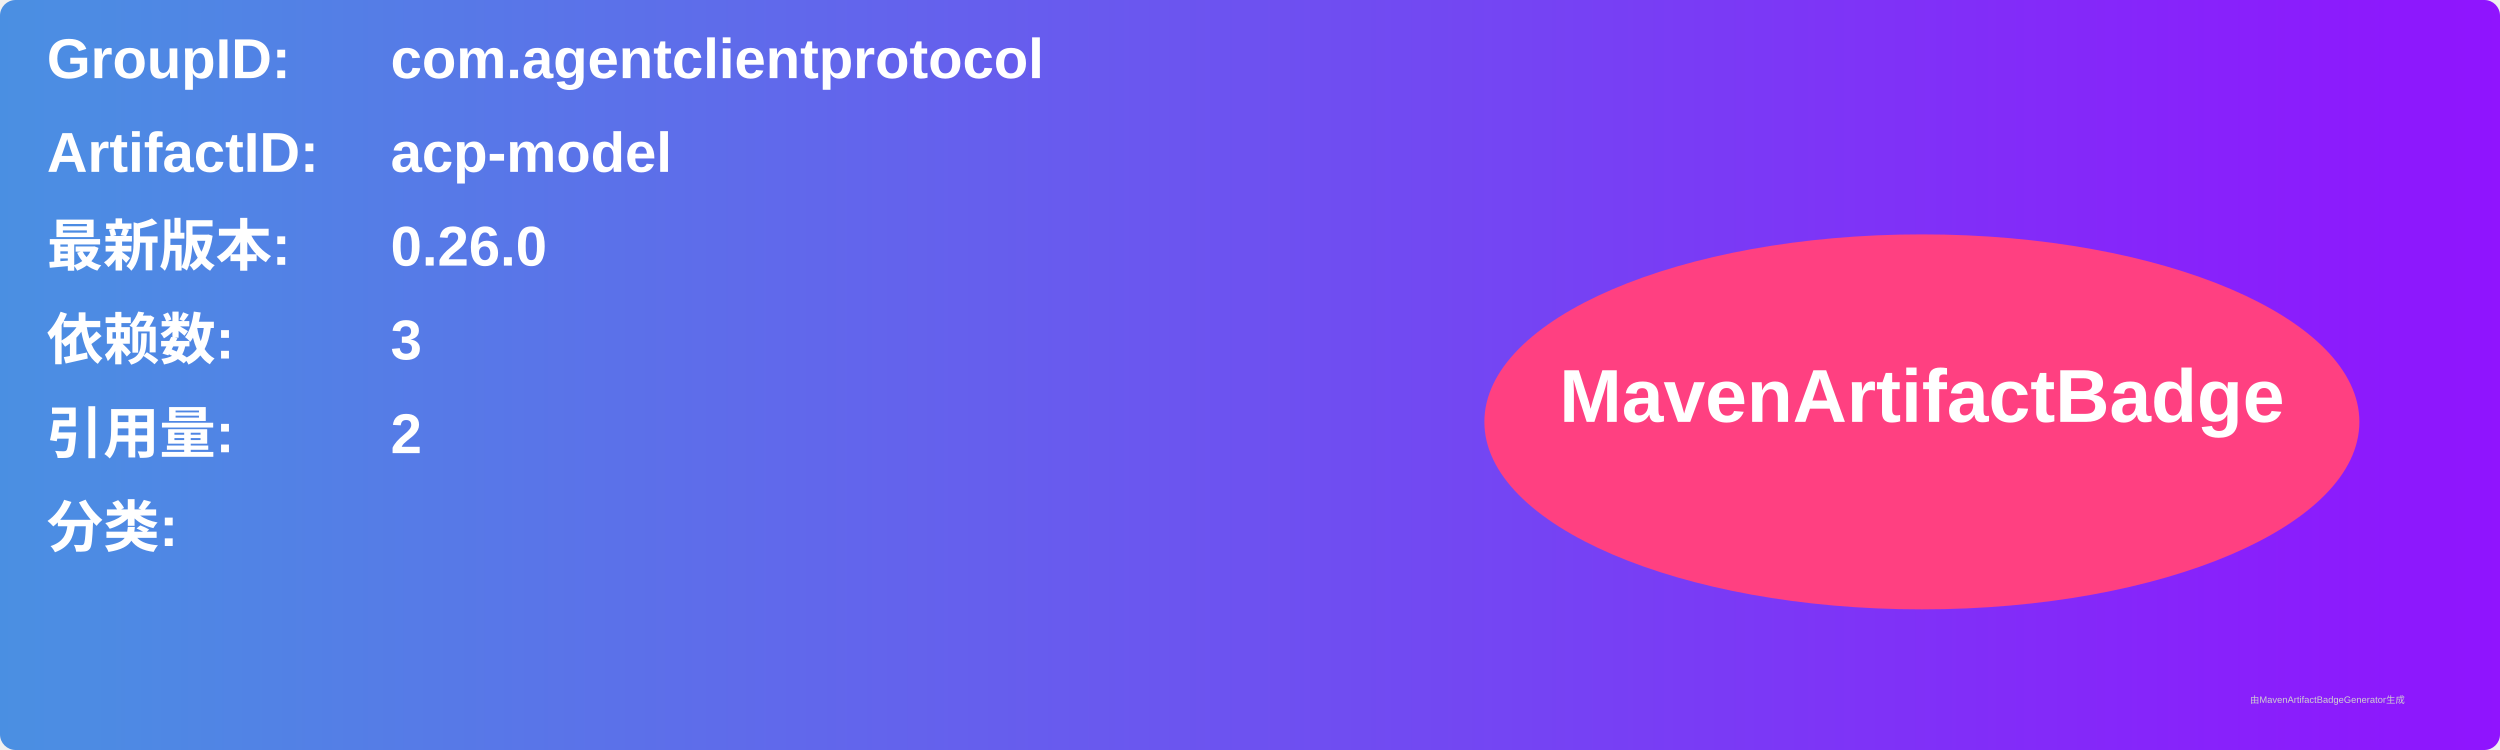
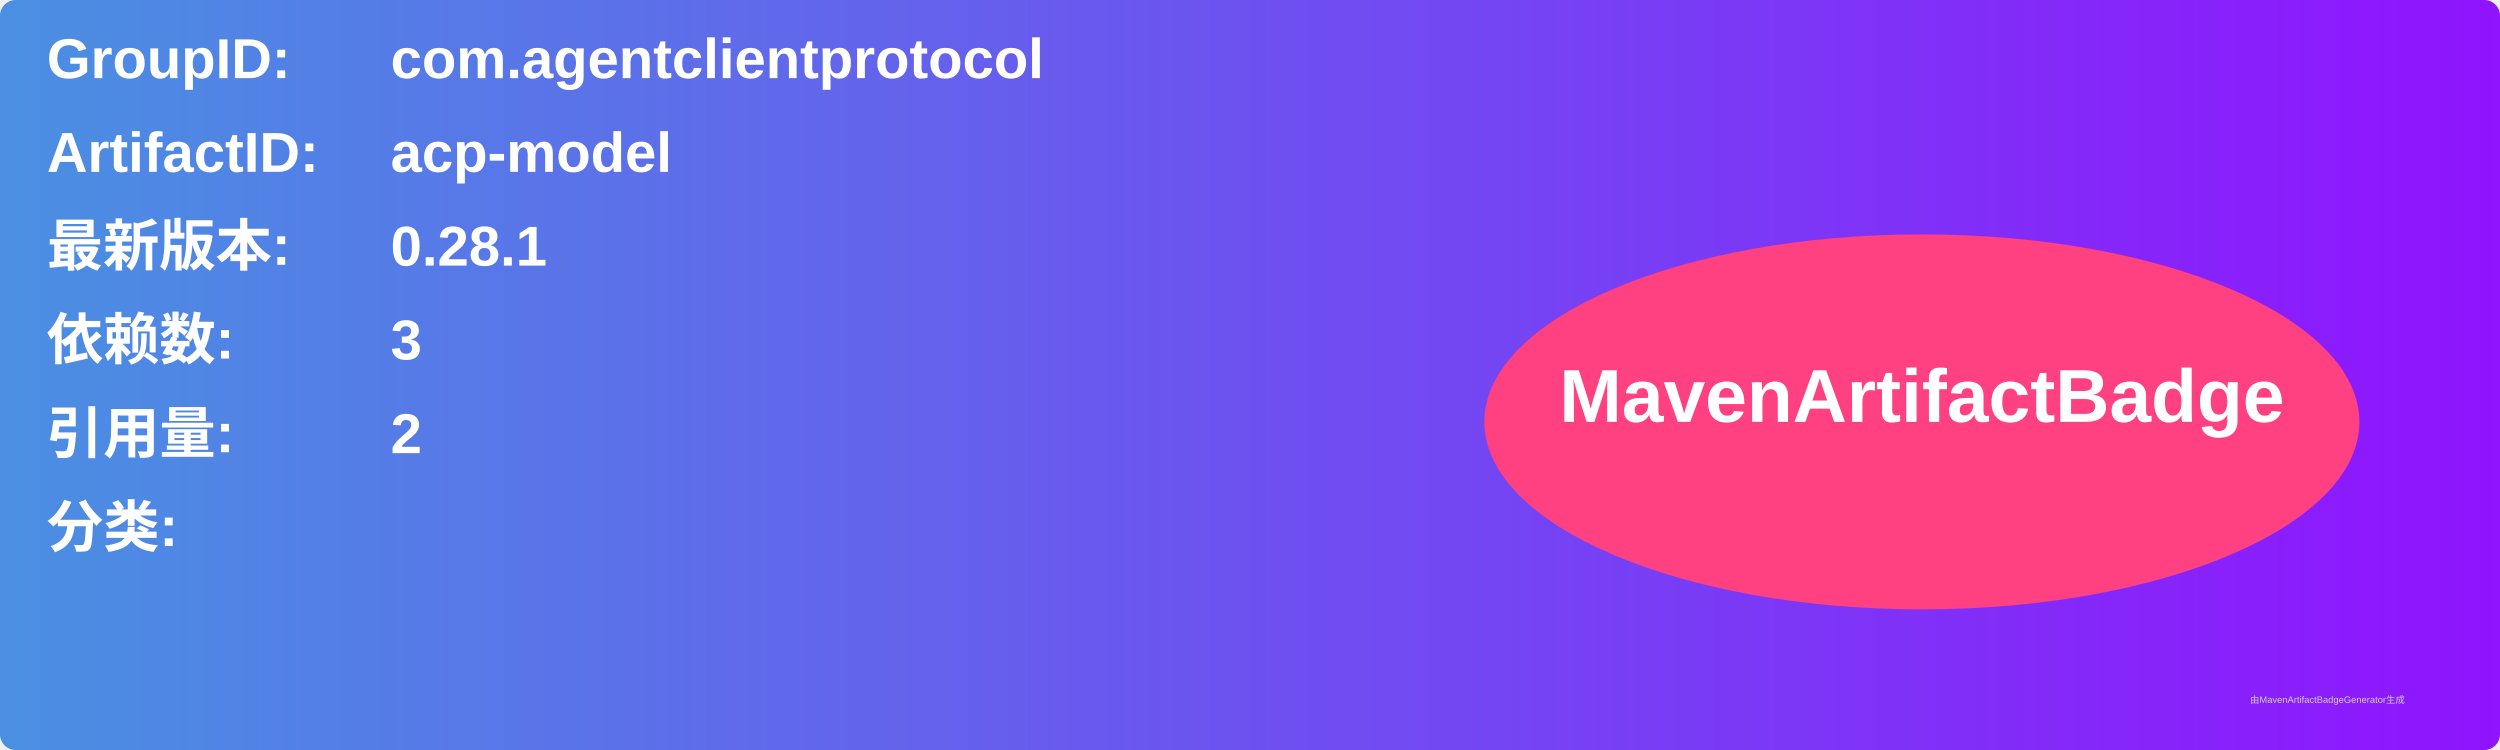
<svg xmlns="http://www.w3.org/2000/svg" width="800" height="240" viewBox="0 0 800 240">
  <linearGradient id="grad" x1="0%" y1="0%" x2="100%" y2="0%">
    <stop offset="0%" stop-color="#4a90e2" />
    <stop offset="100%" stop-color="#9013fe" />
  </linearGradient>
  <rect width="100%" height="100%" rx="5" ry="5" fill="url(#grad)" />
  <g transform="translate(15, 15)">
    <text x="0" y="10" font-family="Arial" font-size="18" fill="white" font-weight="bold" width="260">GroupID:</text>
    <text x="110" y="10" font-family="Arial" font-size="18" fill="white" font-weight="bold" width="460">com.agentclientprotocol</text>
    <text x="0" y="40" font-family="Arial" font-size="18" fill="white" font-weight="bold" width="260">ArtifactID:</text>
    <text x="110" y="40" font-family="Arial" font-size="18" fill="white" font-weight="bold" width="460">acp-model</text>
    <text x="0" y="70" font-family="Arial" font-size="18" fill="white" font-weight="bold">最新版本:</text>
    <text x="110" y="70" font-family="Arial" font-size="18" fill="white" font-weight="bold">
-       <tspan font-weight="bold">0.26.0</tspan>
+       <tspan font-weight="bold">0.28.1</tspan>
    </text>
    <text x="0" y="100" font-family="Arial" font-size="18" fill="white" font-weight="bold">依赖数: </text>
    <text x="110" y="100" font-family="Arial" font-size="18" fill="white">
      <tspan font-weight="bold">3</tspan>
    </text>
    <text x="0" y="130" font-family="Arial" font-size="18" fill="white" font-weight="bold">引用量: </text>
    <text x="110" y="130" font-family="Arial" font-size="18" fill="white">
      <tspan font-weight="bold">2</tspan>
    </text>
    <text x="0" y="160" font-family="Arial" font-size="18" fill="white" font-weight="bold">分类:</text>
    <text x="10" y="190" font-family="Arial" font-size="10" fill="white">
      <tspan font-weight="bold" />
    </text>
    <ellipse cx="600" cy="120" rx="140" ry="60" fill="#ff4081" />
    <text x="600" y="120" text-anchor="middle" font-family="Arial" font-size="24" fill="white" font-weight="bold">MavenArtifactBadge</text>
  </g>
  <text x="720" y="225" font-family="Arial" font-size="3" fill="#d0d0d0">由MavenArtifactBadgeGenerator生成</text>
</svg>
